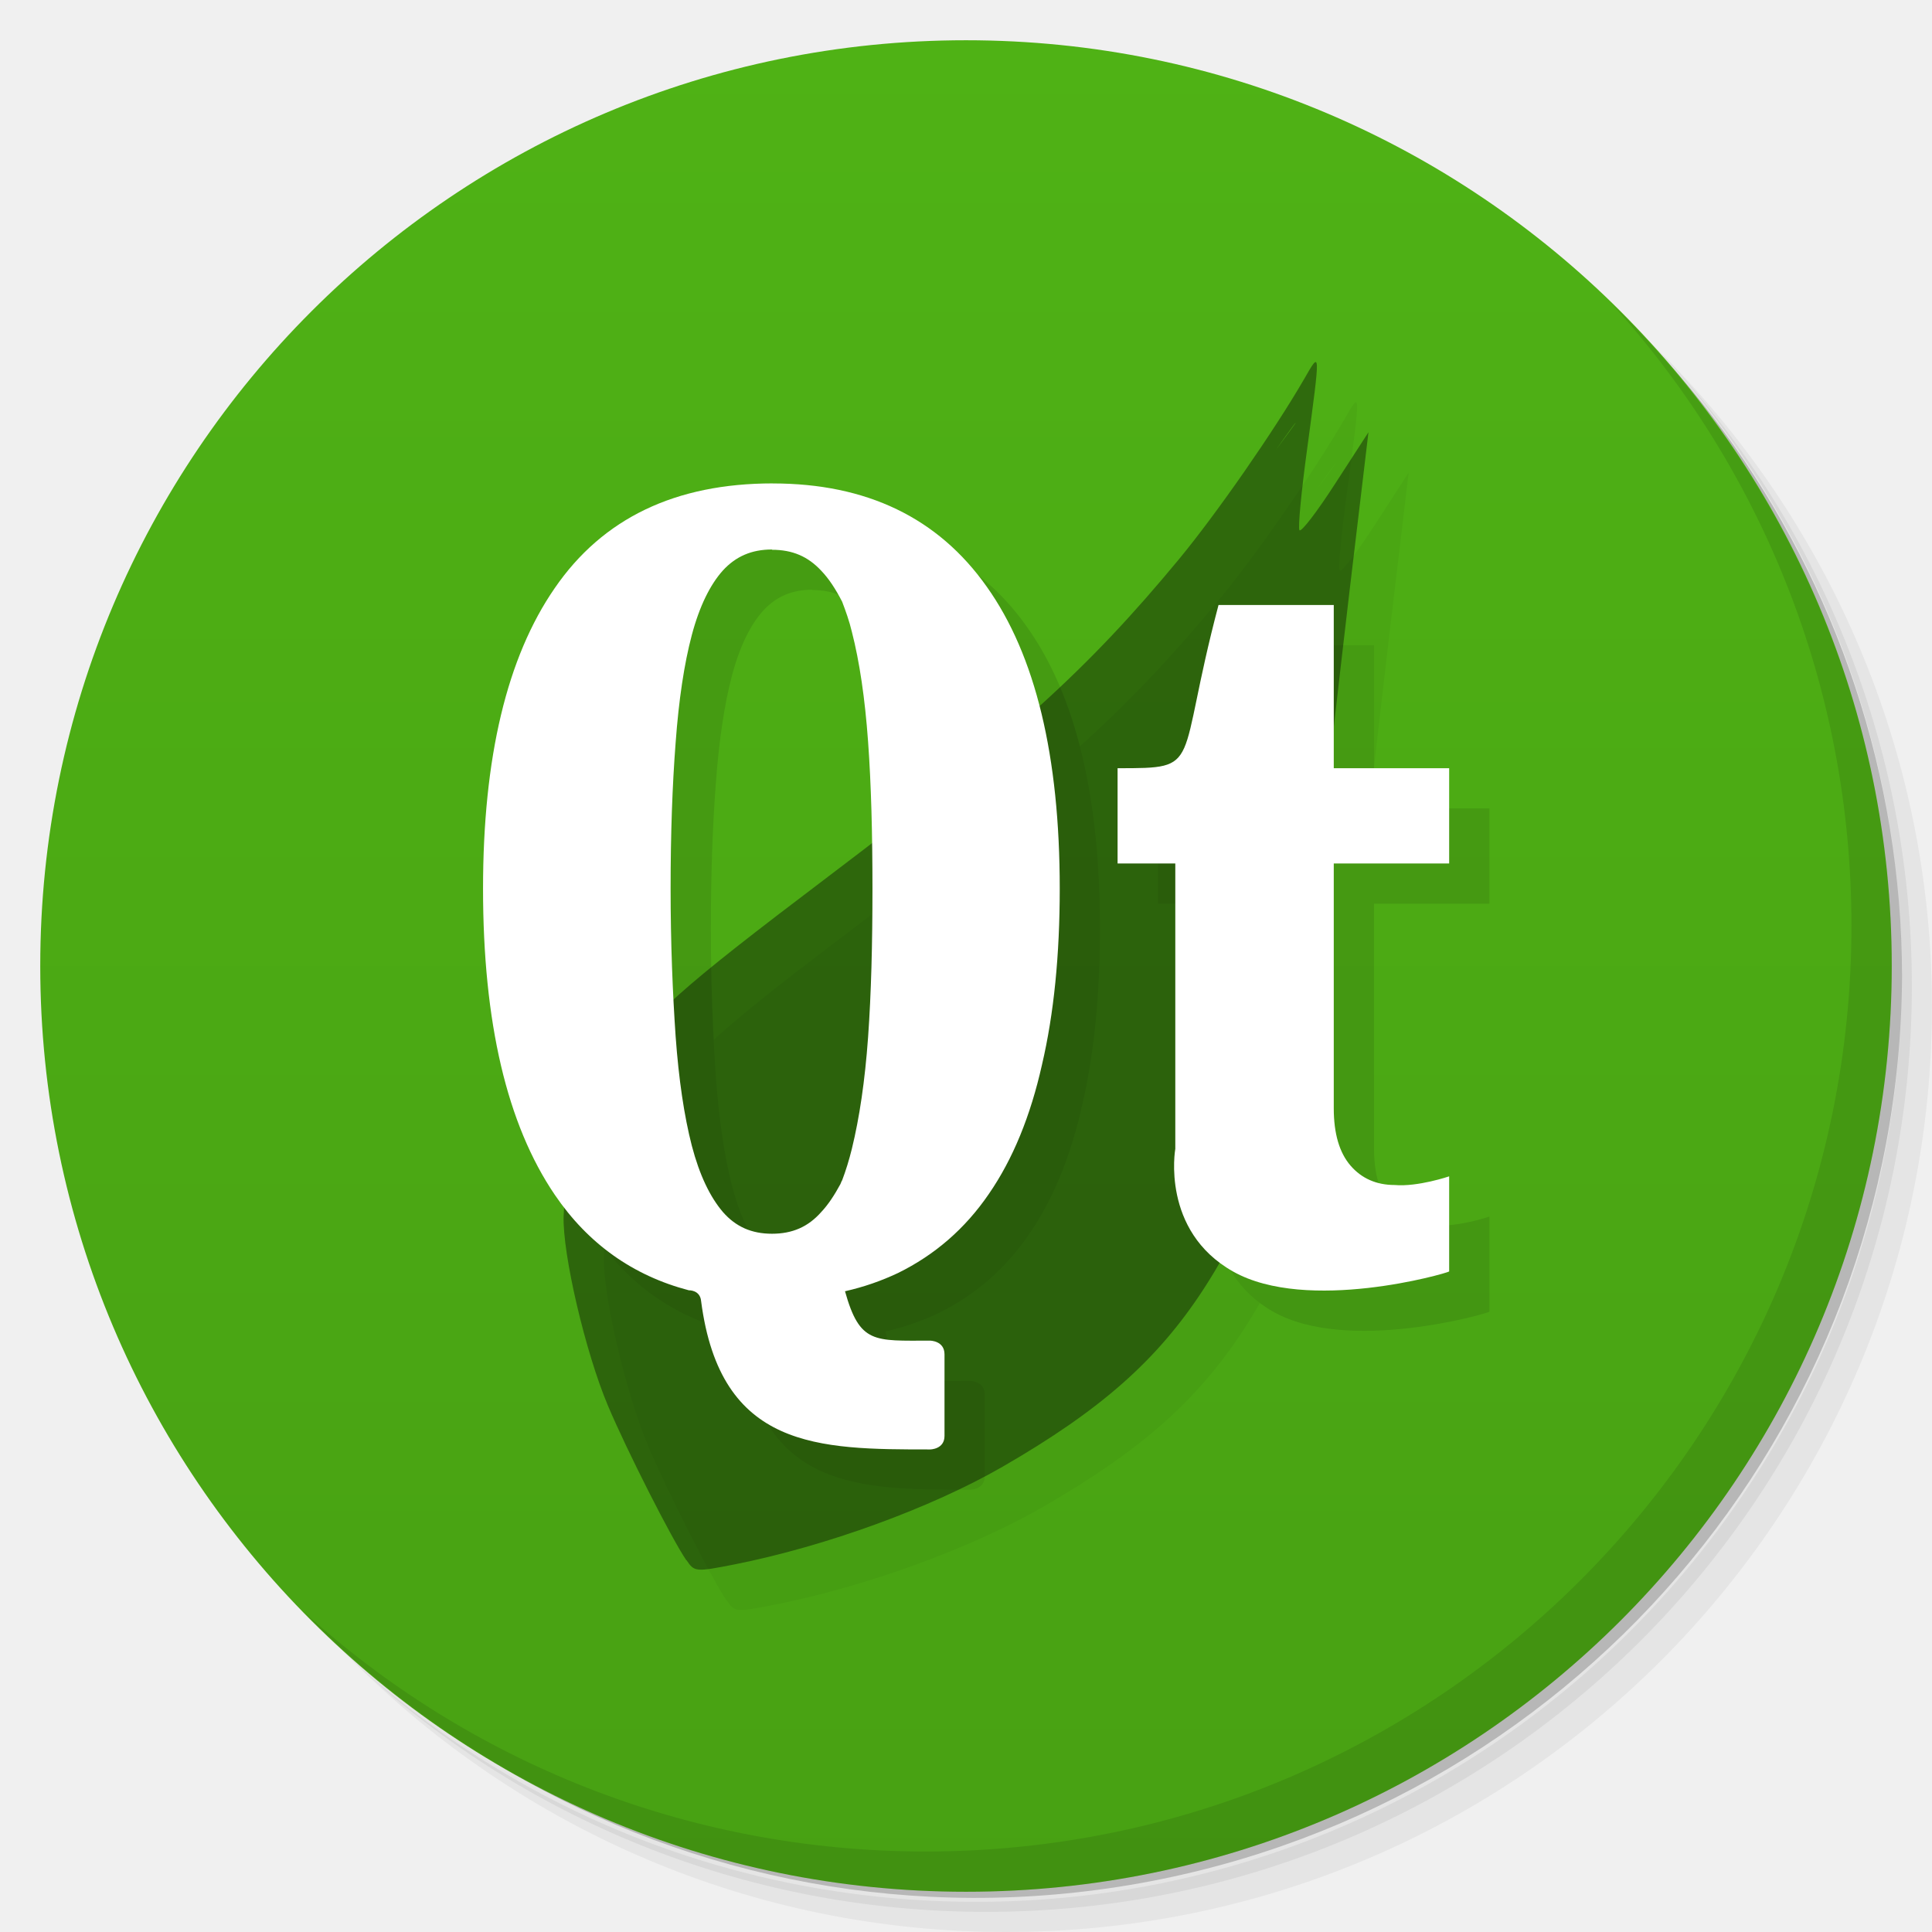
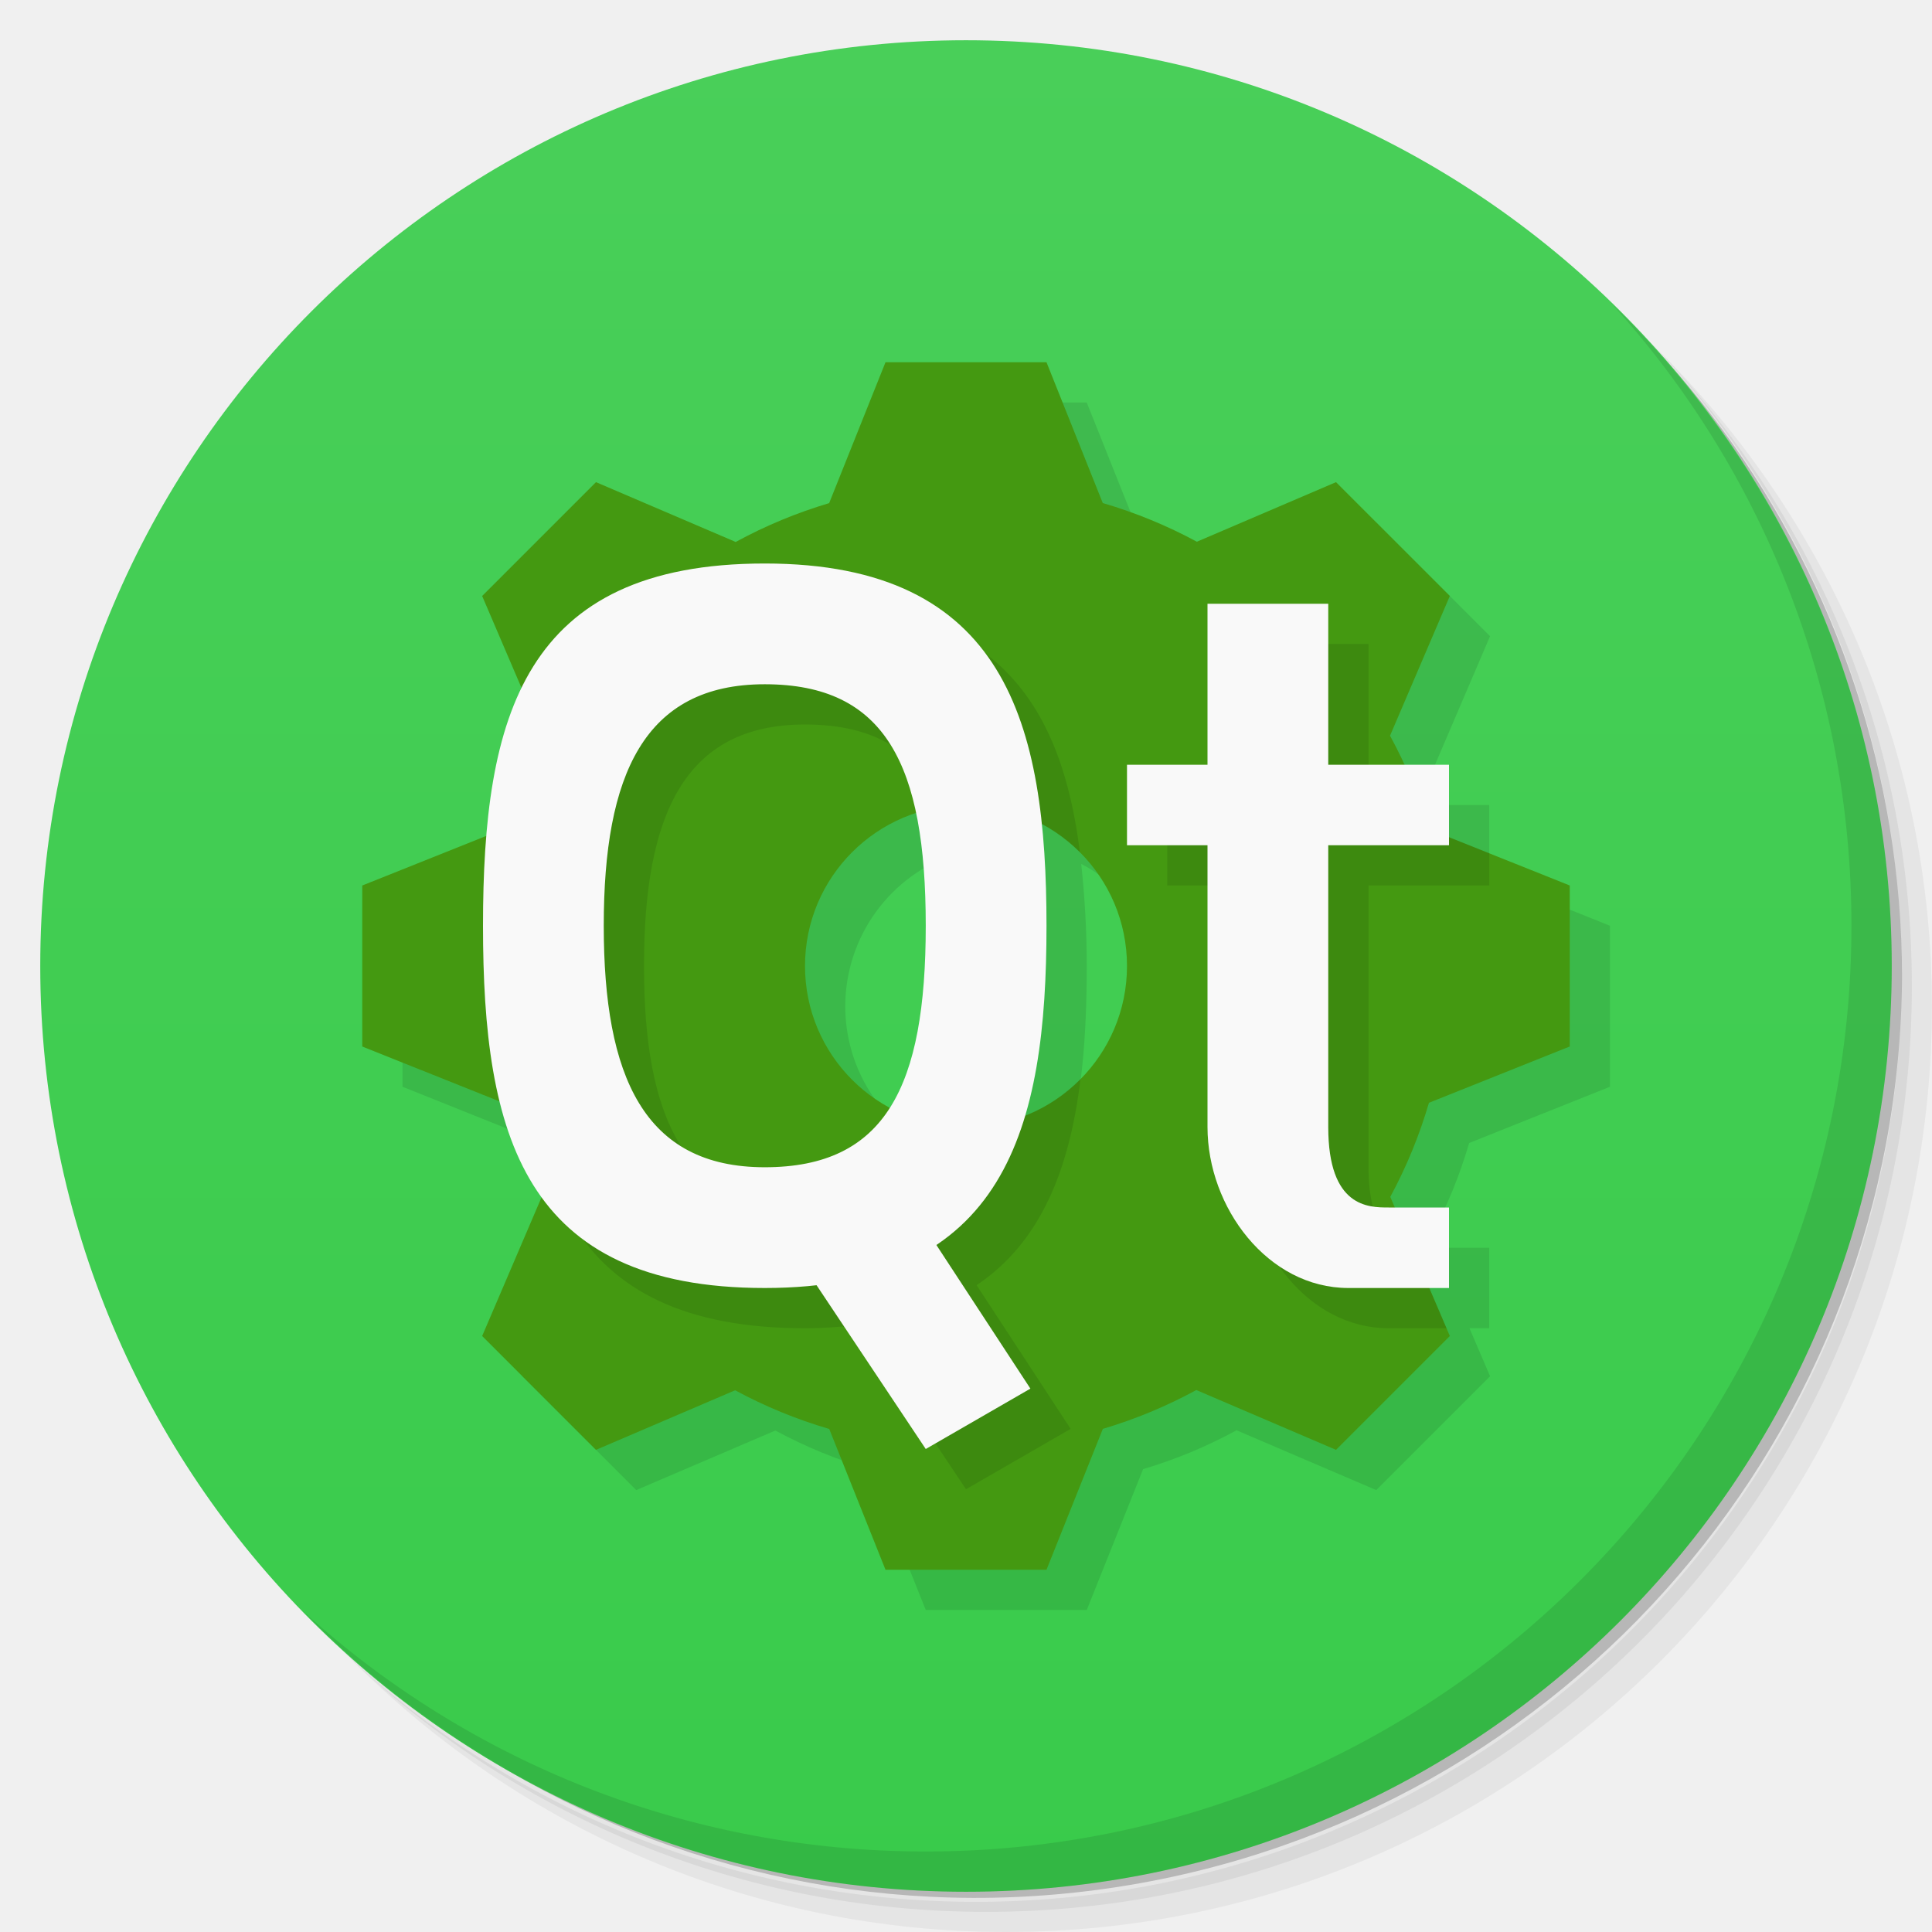
- <svg xmlns="http://www.w3.org/2000/svg" xmlns:xlink="http://www.w3.org/1999/xlink" viewBox="0 0 48 48">
+ <svg xmlns="http://www.w3.org/2000/svg" version="1.1" viewBox="0 0 48 48">
  <defs>
-     <linearGradient id="linearGradient3764" x1="1" x2="47" gradientUnits="userSpaceOnUse" gradientTransform="matrix(0,-1,1,0,-1.5e-6,48)">
-       <stop style="stop-color:#48a113;stop-opacity:1" />
-       <stop offset="1" style="stop-color:#4fb215;stop-opacity:1" />
+     <linearGradient id="bg" x2="0" y1="1" y2="47" gradientUnits="userSpaceOnUse">
+       <stop style="stop-color:#49cf59" offset="0" />
+       <stop style="stop-color:#39cb4b" offset="1" />
    </linearGradient>
  </defs>
-   <g>
-     <path d="m 36.31 5 c 5.859 4.062 9.688 10.831 9.688 18.5 c 0 12.426 -10.07 22.5 -22.5 22.5 c -7.669 0 -14.438 -3.828 -18.5 -9.688 c 1.037 1.822 2.306 3.499 3.781 4.969 c 4.085 3.712 9.514 5.969 15.469 5.969 c 12.703 0 23 -10.298 23 -23 c 0 -5.954 -2.256 -11.384 -5.969 -15.469 c -1.469 -1.475 -3.147 -2.744 -4.969 -3.781 z m 4.969 3.781 c 3.854 4.113 6.219 9.637 6.219 15.719 c 0 12.703 -10.297 23 -23 23 c -6.081 0 -11.606 -2.364 -15.719 -6.219 c 4.16 4.144 9.883 6.719 16.219 6.719 c 12.703 0 23 -10.298 23 -23 c 0 -6.335 -2.575 -12.06 -6.719 -16.219 z" style="opacity:0.05" />
-     <path d="m 41.28 8.781 c 3.712 4.085 5.969 9.514 5.969 15.469 c 0 12.703 -10.297 23 -23 23 c -5.954 0 -11.384 -2.256 -15.469 -5.969 c 4.113 3.854 9.637 6.219 15.719 6.219 c 12.703 0 23 -10.298 23 -23 c 0 -6.081 -2.364 -11.606 -6.219 -15.719 z" style="opacity:0.1" />
-     <path d="m 31.25 2.375 c 8.615 3.154 14.75 11.417 14.75 21.13 c 0 12.426 -10.07 22.5 -22.5 22.5 c -9.708 0 -17.971 -6.135 -21.12 -14.75 a 23 23 0 0 0 44.875 -7 a 23 23 0 0 0 -16 -21.875 z" style="opacity:0.2" />
-   </g>
-   <g>
-     <path d="m 24 1 c 12.703 0 23 10.297 23 23 c 0 12.703 -10.297 23 -23 23 -12.703 0 -23 -10.297 -23 -23 0 -12.703 10.297 -23 23 -23 z" style="fill:url(#linearGradient3764);fill-opacity:1" />
-   </g>
-   <g>
-     <g>
-       <g transform="translate(1,1)">
-         <g style="opacity:0.1">
-           <g>
-             <use xlink:href="#SVGCleanerId_0" />
-             <path d="m 29.2 28.551 c 0 -1.688 0 -7.098 0 -7.098 l -1.434 0 l 0 -2.367 c 2.148 0 1.434 0 2.508 -4.055 l 2.863 0 l 0 4.055 l 2.867 0 l 0 2.367 l -2.867 0 l 0 6.082 c 0 0.633 0.141 1.105 0.418 1.426 c 0.273 0.316 0.641 0.48 1.094 0.48 c 0.574 0.051 1.355 -0.215 1.355 -0.215 l 0 2.363 c -0.07 0.051 -3.527 1.043 -5.371 0 c -1.793 -1.012 -1.434 -3.039 -1.434 -3.039 m 0 0" style="fill:#000;fill-opacity:1;stroke:none;fill-rule:nonzero" />
-             <path d="m 19.2 12.01 c -2.422 0 -4.227 0.867 -5.418 2.602 c -1.188 1.719 -1.781 4.207 -1.781 7.465 c 0 3.328 0.594 5.855 1.781 7.605 c 0.828 1.219 1.941 2.01 3.332 2.375 c 0 0 0.281 -0.012 0.305 0.27 c 0.48 3.68 2.914 3.684 5.688 3.684 c 0 0 0.359 0 0.359 -0.336 l 0 -2.027 c 0 -0.34 -0.359 -0.34 -0.359 -0.34 c -1.387 0 -1.746 0.086 -2.113 -1.227 c 0.477 -0.109 0.902 -0.258 1.316 -0.453 c 0.914 -0.449 1.668 -1.102 2.258 -1.965 c 0.598 -0.867 1.035 -1.938 1.32 -3.211 c 0.297 -1.27 0.441 -2.727 0.441 -4.375 c 0 -3.293 -0.602 -5.797 -1.813 -7.5 c -1.207 -1.711 -2.984 -2.566 -5.316 -2.566 m -0.02 1.648 c 0.512 0 0.895 0.168 1.223 0.52 c 0.191 0.199 0.359 0.457 0.52 0.77 c 0.086 0.227 0.176 0.473 0.242 0.75 c 0.191 0.746 0.324 1.648 0.402 2.723 c 0.078 1.074 0.109 2.293 0.109 3.656 c 0 1.371 -0.031 2.605 -0.109 3.695 c -0.078 1.086 -0.215 2 -0.402 2.766 c -0.07 0.285 -0.152 0.547 -0.242 0.785 c -0.02 0.027 -0.027 0.063 -0.043 0.094 c -0.148 0.273 -0.301 0.508 -0.477 0.695 c -0.324 0.367 -0.715 0.539 -1.223 0.539 c -0.504 0 -0.898 -0.172 -1.219 -0.539 c -0.32 -0.375 -0.582 -0.918 -0.773 -1.648 c -0.191 -0.742 -0.324 -1.645 -0.402 -2.715 c -0.074 -1.078 -0.125 -2.309 -0.125 -3.676 c 0 -1.355 0.043 -2.563 0.125 -3.625 c 0.078 -1.059 0.211 -1.953 0.402 -2.672 c 0.191 -0.719 0.457 -1.254 0.773 -1.605 c 0.32 -0.348 0.711 -0.52 1.219 -0.52 m 0 0.008" style="fill:#000;fill-opacity:1;stroke:none;fill-rule:nonzero" />
-           </g>
-         </g>
-       </g>
-     </g>
-   </g>
-   <g>
-     <g>
-       <g>
-         <path d="m 17.05 38.762 c -0.367 -0.539 -1.48 -2.734 -1.945 -3.836 c -0.563 -1.332 -1.133 -3.781 -1.102 -4.715 c 0.051 -1.313 0.465 -2.551 1.223 -3.641 c 0.961 -1.379 1.594 -1.949 5.387 -4.82 c 4.609 -3.488 6.414 -5.121 8.68 -7.859 c 0.945 -1.145 2.363 -3.188 3.105 -4.469 c 0.414 -0.719 0.414 -0.766 0.074 1.758 c -0.141 1.035 -0.227 1.934 -0.188 1.992 c 0.039 0.063 0.438 -0.457 0.891 -1.16 l 0.824 -1.273 l -0.469 3.934 c -0.254 2.16 -0.574 4.949 -0.703 6.195 c -0.625 6.04 -1.328 8.707 -2.93 11.168 c -1.152 1.766 -2.555 3 -4.984 4.402 c -1.773 1.023 -4.387 1.977 -6.668 2.43 c -0.961 0.188 -0.992 0.188 -1.188 -0.105 m 3.965 -0.941 c 4.566 -1.473 6.414 -4.063 7.625 -7.938 c 0.316 -1 -6.746 -0.691 -6.609 -1.898 c 0.086 -0.523 9.04 -4.145 9.07 -4.516 c 0.016 -0.23 -7.094 8.129 -6.973 6.34 c 0.23 -3.48 -5.23 -0.117 -5.066 -1.336 c 0.059 -0.41 13.13 -17.941 13.12 -17.965 c -0.004 -0.023 -0.438 0.59 -0.969 1.352 c -1.621 2.355 -0.328 6.465 -2.559 8.441 c -0.645 0.563 -0.898 4.52 -2.477 5.715 c -4.363 3.297 -9.371 5.523 -10.219 7.078 c -0.953 1.73 -1.785 -3.02 -1.129 -0.523 c 0.539 2.055 2.445 4.508 2.934 5.04 c 0.09 0.098 -3.645 -3.57 -2.984 -4.785 c 1.34 -2.457 0.801 -5.938 0.867 -6.03 c 0.031 -0.039 8.547 -1.266 8.855 -1.801 c 0.313 -0.531 0.68 -1.164 0.816 -1.395 c 0.133 -0.23 1.211 -2.07 2.391 -4.082 c 1.184 -2.01 2.18 -3.672 2.219 -3.676 c 0.039 -0.008 -0.07 0.25 -0.246 0.57 c -0.176 0.324 -0.949 1.82 -1.715 3.328 c -2.441 4.789 4.359 10.1 0.172 13.684 l -2.551 2.18 l -2.258 1.418 c -0.488 0.309 -2.879 0.984 -2.313 0.805 m 0 0" id="SVGCleanerId_0" style="fill:#000;fill-opacity:0.392;stroke:none;fill-rule:nonzero" />
-         <path d="m 29.2 28.551 c 0 -1.688 0 -7.098 0 -7.098 l -1.434 0 l 0 -2.367 c 2.148 0 1.434 0 2.508 -4.055 l 2.863 0 l 0 4.055 l 2.867 0 l 0 2.367 l -2.867 0 l 0 6.082 c 0 0.633 0.141 1.105 0.418 1.426 c 0.273 0.316 0.641 0.48 1.094 0.48 c 0.574 0.051 1.355 -0.215 1.355 -0.215 l 0 2.363 c -0.07 0.051 -3.527 1.043 -5.371 0 c -1.793 -1.012 -1.434 -3.039 -1.434 -3.039 m 0 0" style="fill:#fff;fill-opacity:1;stroke:none;fill-rule:nonzero" />
-         <path d="m 19.2 12.01 c -2.422 0 -4.227 0.867 -5.418 2.602 c -1.188 1.719 -1.781 4.207 -1.781 7.465 c 0 3.328 0.594 5.855 1.781 7.605 c 0.828 1.219 1.941 2.01 3.332 2.375 c 0 0 0.281 -0.012 0.305 0.27 c 0.48 3.68 2.914 3.684 5.688 3.684 c 0 0 0.359 0 0.359 -0.336 l 0 -2.027 c 0 -0.34 -0.359 -0.34 -0.359 -0.34 c -1.387 0 -1.746 0.086 -2.113 -1.227 c 0.477 -0.109 0.902 -0.258 1.316 -0.453 c 0.914 -0.449 1.668 -1.102 2.258 -1.965 c 0.598 -0.867 1.035 -1.938 1.32 -3.211 c 0.297 -1.27 0.441 -2.727 0.441 -4.375 c 0 -3.293 -0.602 -5.797 -1.813 -7.5 c -1.207 -1.711 -2.984 -2.566 -5.316 -2.566 m -0.02 1.648 c 0.512 0 0.895 0.168 1.223 0.52 c 0.191 0.199 0.359 0.457 0.52 0.77 c 0.086 0.227 0.176 0.473 0.242 0.75 c 0.191 0.746 0.324 1.648 0.402 2.723 c 0.078 1.074 0.109 2.293 0.109 3.656 c 0 1.371 -0.031 2.605 -0.109 3.695 c -0.078 1.086 -0.215 2 -0.402 2.766 c -0.07 0.285 -0.152 0.547 -0.242 0.785 c -0.02 0.027 -0.027 0.063 -0.043 0.094 c -0.148 0.273 -0.301 0.508 -0.477 0.695 c -0.324 0.367 -0.715 0.539 -1.223 0.539 c -0.504 0 -0.898 -0.172 -1.219 -0.539 c -0.32 -0.375 -0.582 -0.918 -0.773 -1.648 c -0.191 -0.742 -0.324 -1.645 -0.402 -2.715 c -0.074 -1.078 -0.125 -2.309 -0.125 -3.676 c 0 -1.355 0.043 -2.563 0.125 -3.625 c 0.078 -1.059 0.211 -1.953 0.402 -2.672 c 0.191 -0.719 0.457 -1.254 0.773 -1.605 c 0.32 -0.348 0.711 -0.52 1.219 -0.52 m 0 0.008" style="fill:#fff;fill-opacity:1;stroke:none;fill-rule:nonzero" />
-       </g>
-     </g>
-   </g>
-   <g>
-     <path d="m 40.03 7.531 c 3.712 4.084 5.969 9.514 5.969 15.469 0 12.703 -10.297 23 -23 23 c -5.954 0 -11.384 -2.256 -15.469 -5.969 4.178 4.291 10.01 6.969 16.469 6.969 c 12.703 0 23 -10.298 23 -23 0 -6.462 -2.677 -12.291 -6.969 -16.469 z" style="opacity:0.1" />
-   </g>
+   <path d="m36.31 5c5.859 4.062 9.688 10.831 9.688 18.5 0 12.426-10.07 22.5-22.5 22.5-7.669 0-14.438-3.828-18.5-9.688 1.037 1.822 2.306 3.499 3.781 4.969 4.085 3.712 9.514 5.969 15.469 5.969 12.703 0 23-10.298 23-23 0-5.954-2.256-11.384-5.969-15.469-1.469-1.475-3.147-2.744-4.969-3.781zm4.969 3.781c3.854 4.113 6.219 9.637 6.219 15.719 0 12.703-10.297 23-23 23-6.081 0-11.606-2.364-15.719-6.219 4.16 4.144 9.883 6.719 16.219 6.719 12.703 0 23-10.298 23-23 0-6.335-2.575-12.06-6.719-16.219z" style="opacity:.05" />
+   <path d="m41.28 8.781c3.712 4.085 5.969 9.514 5.969 15.469 0 12.703-10.297 23-23 23-5.954 0-11.384-2.256-15.469-5.969 4.113 3.854 9.637 6.219 15.719 6.219 12.703 0 23-10.298 23-23 0-6.081-2.364-11.606-6.219-15.719z" style="opacity:.1" />
+   <path d="m31.25 2.375c8.615 3.154 14.75 11.417 14.75 21.13 0 12.426-10.07 22.5-22.5 22.5-9.708 0-17.971-6.135-21.12-14.75a23 23 0 0 0 44.875-7 23 23 0 0 0-16-21.875z" style="opacity:.2" />
+   <circle cx="24" cy="24" r="23" style="fill:url(#bg)" />
+   <path d="m40.03 7.531c3.712 4.084 5.969 9.514 5.969 15.469 0 12.703-10.297 23-23 23-5.954 0-11.384-2.256-15.469-5.969 4.178 4.291 10.01 6.969 16.469 6.969 12.703 0 23-10.298 23-23 0-6.462-2.677-12.291-6.969-16.469z" style="opacity:.1" />
+   <path d="m23 10-1.4 3.5-8.504 8.262-3.096 1.238v4l3.41 1.365c0.223 0.905 0.564 1.7 1.049 2.371l-1.48 3.457 2.828 2.828 3.457-1.48c0.743 0.402 1.527 0.724 2.338 0.961l1.398 3.498h4l1.4-3.5c0.806-0.239 1.584-0.563 2.322-0.965l3.471 1.486 2.828-2.828-0.512-1.193h0.49v-2h-1.346l-0.113-0.264c0.402-0.743 0.724-1.527 0.961-2.338l3.498-1.398v-4l-3-1.201v-1.799h-1.119c-0.107-0.245-0.222-0.486-0.346-0.723l1.486-3.471-2.828-2.828-3.457 1.48c-0.743-0.402-1.527-0.724-2.338-0.961l-1.398-3.498h-4zm0.752 11.205c0.166 0.79 0.248 1.712 0.248 2.795 0 2.016-0.254 3.523-0.891 4.523-1.298-0.696-2.109-2.05-2.109-3.523 0.002-1.726 1.112-3.256 2.752-3.795zm3.111 0.258c1.313 0.691 2.136 2.053 2.137 3.537-2.7e-4 1.643-1.005 3.118-2.533 3.721 0.41-1.369 0.533-2.984 0.533-4.721 0-0.889-0.051-1.728-0.137-2.537z" style="opacity:.1;paint-order:normal" />
+   <path d="m22 9-1.4 3.5a12 12 0 0 0-2.322 0.965l-3.471-1.486-2.828 2.828 1.48 3.457a12 12 0 0 0-0.961 2.338l-3.498 1.398v4l3.5 1.4a12 12 0 0 0 0.965 2.322l-1.486 3.471 2.828 2.828 3.457-1.48a12 12 0 0 0 2.338 0.961l1.398 3.498h4l1.4-3.5a12 12 0 0 0 2.322-0.965l3.471 1.486 2.828-2.828-1.48-3.457a12 12 0 0 0 0.961-2.338l3.498-1.398v-4l-3.5-1.4a12 12 0 0 0-0.965-2.322l1.486-3.471-2.828-2.828-3.457 1.48a12 12 0 0 0-2.338-0.961l-1.398-3.498zm2 11a4 4 0 0 1 4 4 4 4 0 0 1-4 4 4 4 0 0 1-4-4 4 4 0 0 1 4-4z" style="fill:#491;paint-order:normal" />
+   <path d="m20 15c-6 0-7 3.814-7 9s1 9 7 9c0.459 0 0.879-0.033 1.281-0.078l2.719 4.078 2.6-1.5-2.336-3.57c1.614-1.082 2.311-2.913 2.582-5.123a4 4 0 0 1-2.846 1.193 4 4 0 0 1-0.596-0.049c-0.587 1.363-1.653 2.049-3.404 2.049-3 0-4-2.255-4-6s1-6 4-6c1.751 0 2.817 0.686 3.404 2.049a4 4 0 0 1 0.596-0.049 4 4 0 0 1 2.83 1.176c-0.446-3.591-2.024-6.176-6.83-6.176zm11 1v4h-2v2h2v7c0 2 1.5 4 3.5 4h1.44l-0.871-2.029c-0.496-0.089-1.068-0.455-1.068-1.971v-7h3v-0.801l-1.5-0.6a12 12 0 0 0-0.211-0.6h-1.289v-4h-3z" style="opacity:.1;paint-order:normal" />
+   <path d="m19 14c-6 0-7 3.814-7 9s1 9 7 9 7-4 7-9-1-9-7-9zm0 3c3 0 4 2 4 6s-1 6-4 6-4-2.255-4-6 1-6 4-6z" style="fill:#f9f9f9;paint-order:normal" />
+   <path d="m19 30 3-1 3.6 5.5-2.6 1.5z" style="fill:#f9f9f9;paint-order:normal" />
+   <path d="m30 15h3v4h3v2h-3v7c0 2 1 2 1.5 2h1.5v2h-2.5c-2 0-3.5-2-3.5-4v-7h-2v-2h2z" style="fill:#f9f9f9;stroke-width:.326" />
</svg>
